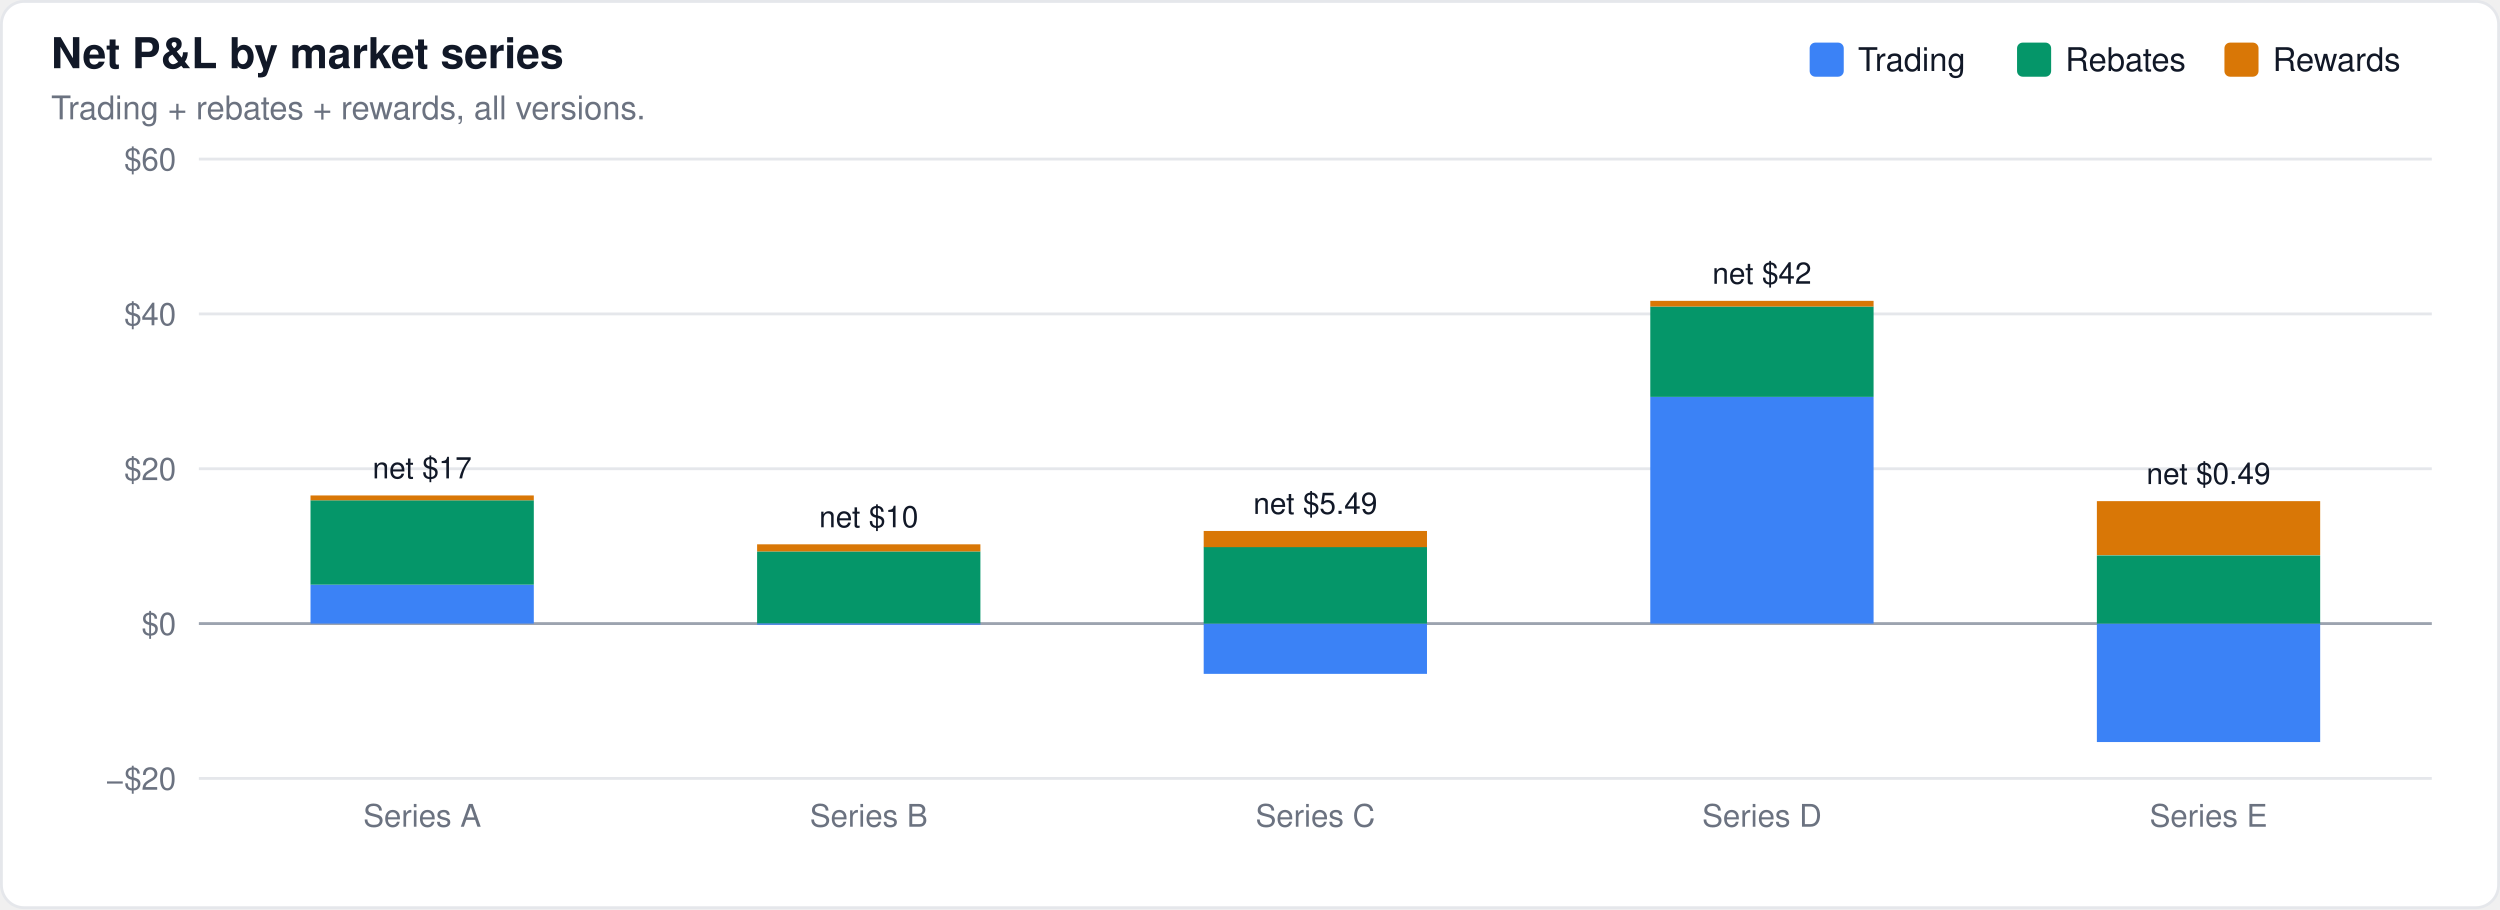
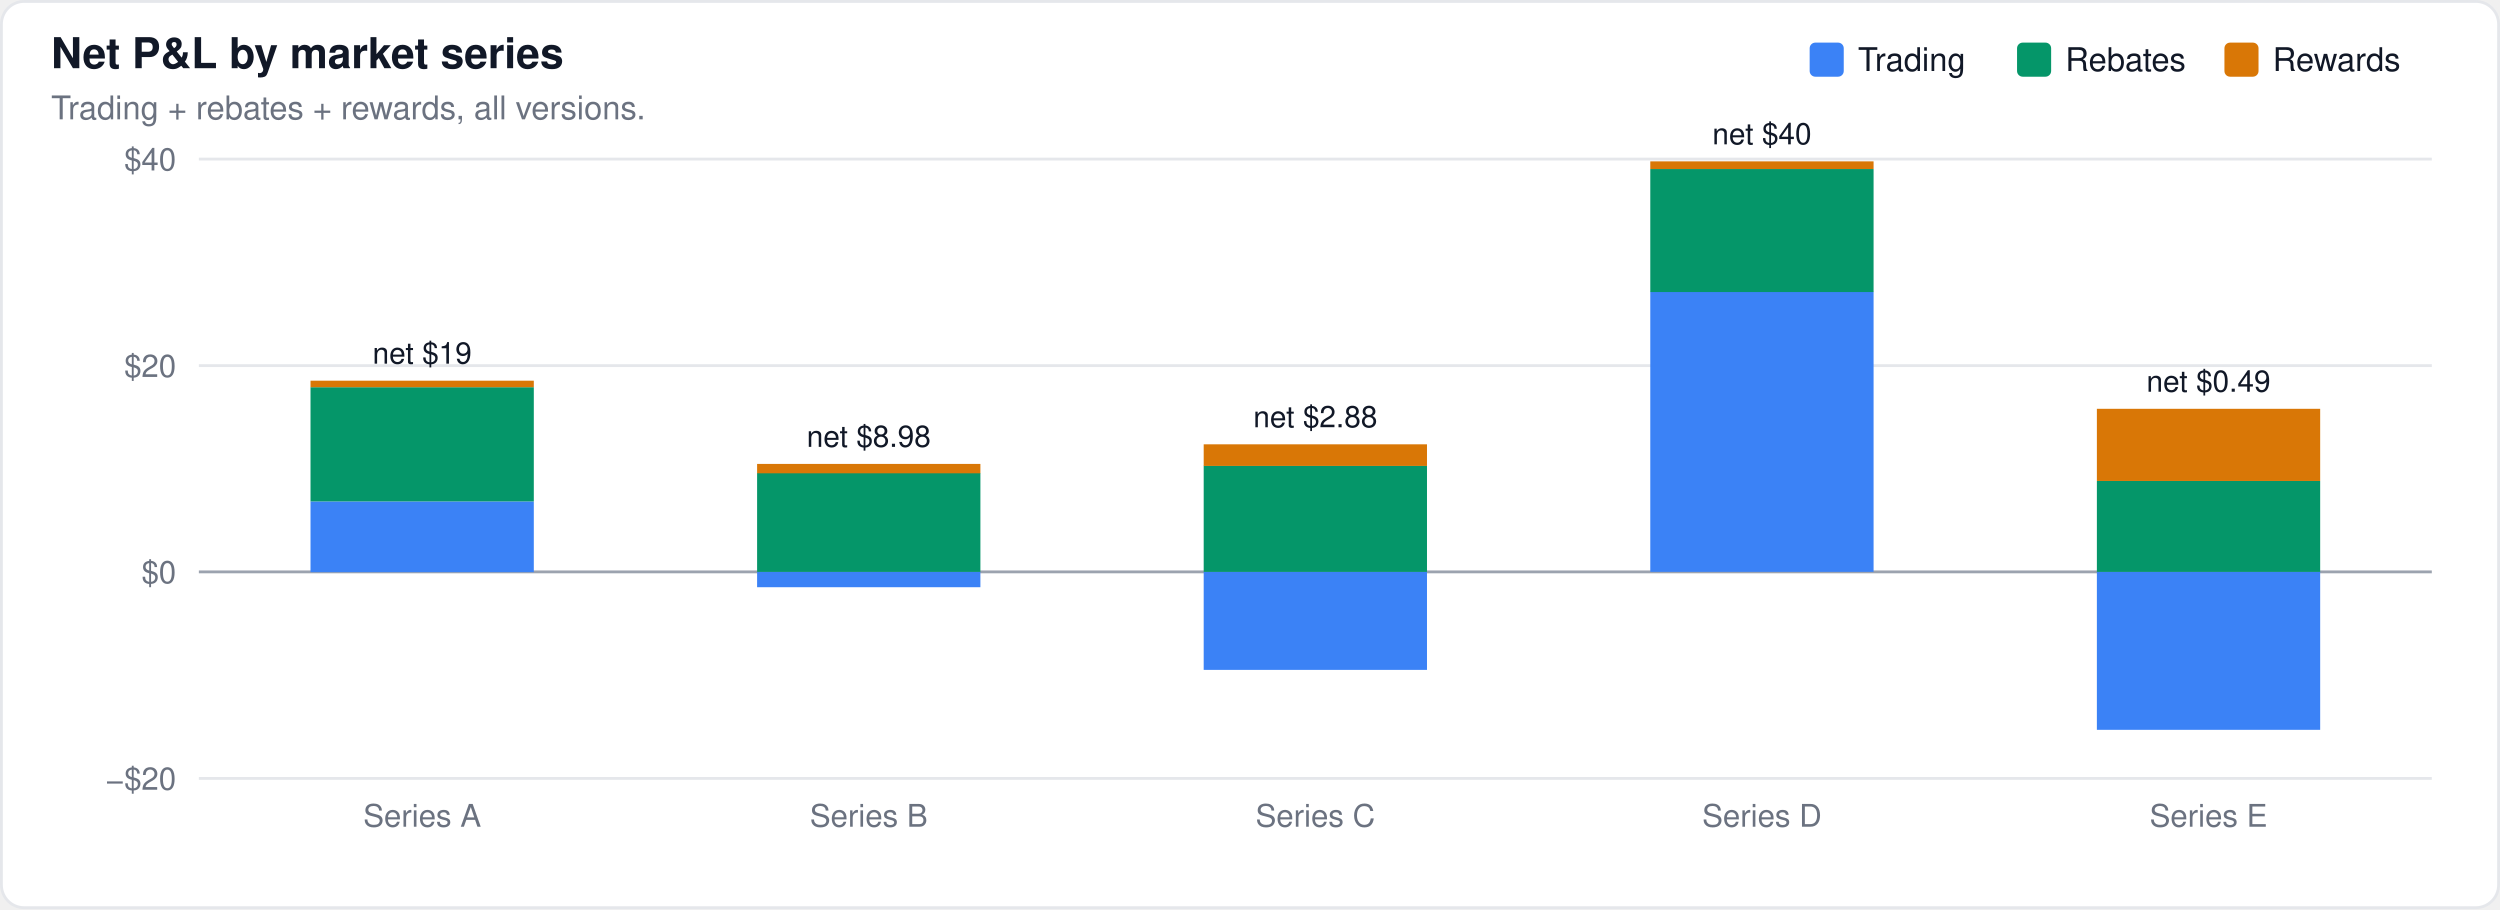
<svg xmlns="http://www.w3.org/2000/svg" width="880" height="320" viewBox="0 0 880 320" font-family="-apple-system,BlinkMacSystemFont,Segoe UI,Helvetica,Arial,sans-serif">
  <rect x="0.5" y="0.5" width="879" height="319" rx="8" fill="#ffffff" stroke="#e5e7eb" />
  <text x="18" y="24" font-size="15" font-weight="600" fill="#111827">Net P&amp;L by market series</text>
  <text x="18" y="42" font-size="11.5" fill="#6b7280">Trading + rebates + rewards, all versions.</text>
  <line x1="70" x2="856" y1="274.0" y2="274.0" stroke="#e5e7eb" stroke-width="1" />
  <text x="62" y="278.0" font-size="11" text-anchor="end" fill="#6b7280">−$20</text>
-   <line x1="70" x2="856" y1="219.5" y2="219.5" stroke="#9ca3af" stroke-width="1" />
-   <text x="62" y="223.5" font-size="11" text-anchor="end" fill="#6b7280">$0</text>
-   <line x1="70" x2="856" y1="165.0" y2="165.0" stroke="#e5e7eb" stroke-width="1" />
-   <text x="62" y="169.0" font-size="11" text-anchor="end" fill="#6b7280">$20</text>
-   <line x1="70" x2="856" y1="110.5" y2="110.5" stroke="#e5e7eb" stroke-width="1" />
-   <text x="62" y="114.5" font-size="11" text-anchor="end" fill="#6b7280">$40</text>
+   <line x1="70" x2="856" y1="201.3" y2="201.3" stroke="#9ca3af" stroke-width="1" />
+   <text x="62" y="205.3" font-size="11" text-anchor="end" fill="#6b7280">$0</text>
+   <line x1="70" x2="856" y1="128.7" y2="128.7" stroke="#e5e7eb" stroke-width="1" />
+   <text x="62" y="132.7" font-size="11" text-anchor="end" fill="#6b7280">$20</text>
  <line x1="70" x2="856" y1="56.0" y2="56.0" stroke="#e5e7eb" stroke-width="1" />
-   <text x="62" y="60.0" font-size="11" text-anchor="end" fill="#6b7280">$60</text>
-   <rect x="109.3" y="205.8" width="78.6" height="13.7" fill="#3b82f6" fill-opacity="1.0" />
-   <rect x="109.3" y="176.1" width="78.6" height="29.7" fill="#059669" fill-opacity="1.0" />
-   <rect x="109.3" y="174.4" width="78.6" height="1.7" fill="#d97706" fill-opacity="1.0" />
-   <text x="148.6" y="168.4" font-size="10.5" text-anchor="middle" fill="#111827" font-weight="400">net $17</text>
-   <rect x="266.5" y="219.4" width="78.6" height="0.5" fill="#3b82f6" fill-opacity="1.0" />
-   <rect x="266.5" y="194.1" width="78.6" height="25.3" fill="#059669" fill-opacity="1.0" />
-   <rect x="266.5" y="191.6" width="78.6" height="2.5" fill="#d97706" fill-opacity="1.0" />
-   <text x="305.8" y="185.6" font-size="10.5" text-anchor="middle" fill="#111827" font-weight="400">net $10</text>
-   <rect x="423.7" y="219.5" width="78.6" height="17.7" fill="#3b82f6" fill-opacity="1.0" />
-   <rect x="423.7" y="192.5" width="78.6" height="27.0" fill="#059669" fill-opacity="1.0" />
-   <rect x="423.7" y="186.9" width="78.6" height="5.7" fill="#d97706" fill-opacity="1.0" />
-   <text x="463.0" y="180.9" font-size="10.5" text-anchor="middle" fill="#111827" font-weight="400">net $5.49</text>
-   <rect x="580.9" y="139.7" width="78.6" height="79.8" fill="#3b82f6" fill-opacity="1.0" />
-   <rect x="580.9" y="107.9" width="78.6" height="31.8" fill="#059669" fill-opacity="1.0" />
-   <rect x="580.9" y="105.9" width="78.6" height="2.0" fill="#d97706" fill-opacity="1.0" />
-   <text x="620.2" y="99.9" font-size="10.5" text-anchor="middle" fill="#111827" font-weight="400">net $42</text>
-   <rect x="738.1" y="219.5" width="78.6" height="41.7" fill="#3b82f6" fill-opacity="1.0" />
-   <rect x="738.1" y="195.5" width="78.6" height="24.0" fill="#059669" fill-opacity="1.0" />
-   <rect x="738.1" y="176.4" width="78.6" height="19.0" fill="#d97706" fill-opacity="1.0" />
-   <text x="777.4" y="170.4" font-size="10.5" text-anchor="middle" fill="#111827" font-weight="400">net $0.49</text>
+   <text x="62" y="60.0" font-size="11" text-anchor="end" fill="#6b7280">$40</text>
+   <rect x="109.3" y="176.5" width="78.6" height="24.9" fill="#3b82f6" fill-opacity="1.0" />
+   <rect x="109.3" y="136.3" width="78.6" height="40.2" fill="#059669" fill-opacity="1.0" />
+   <rect x="109.3" y="134.0" width="78.6" height="2.3" fill="#d97706" fill-opacity="1.0" />
+   <text x="148.6" y="128.0" font-size="10.5" text-anchor="middle" fill="#111827" font-weight="400">net $19</text>
+   <rect x="266.5" y="201.3" width="78.6" height="5.4" fill="#3b82f6" fill-opacity="1.0" />
+   <rect x="266.5" y="166.5" width="78.6" height="34.8" fill="#059669" fill-opacity="1.0" />
+   <rect x="266.5" y="163.3" width="78.6" height="3.3" fill="#d97706" fill-opacity="1.0" />
+   <text x="305.8" y="157.3" font-size="10.5" text-anchor="middle" fill="#111827" font-weight="400">net $8.98</text>
+   <rect x="423.7" y="201.3" width="78.6" height="34.5" fill="#3b82f6" fill-opacity="1.0" />
+   <rect x="423.7" y="163.9" width="78.6" height="37.4" fill="#059669" fill-opacity="1.0" />
+   <rect x="423.7" y="156.4" width="78.6" height="7.6" fill="#d97706" fill-opacity="1.0" />
+   <text x="463.0" y="150.4" font-size="10.5" text-anchor="middle" fill="#111827" font-weight="400">net $2.88</text>
+   <rect x="580.9" y="102.7" width="78.6" height="98.6" fill="#3b82f6" fill-opacity="1.0" />
+   <rect x="580.9" y="59.5" width="78.6" height="43.3" fill="#059669" fill-opacity="1.0" />
+   <rect x="580.9" y="56.8" width="78.6" height="2.7" fill="#d97706" fill-opacity="1.0" />
+   <text x="620.2" y="50.8" font-size="10.5" text-anchor="middle" fill="#111827" font-weight="400">net $40</text>
+   <rect x="738.1" y="201.3" width="78.6" height="55.6" fill="#3b82f6" fill-opacity="1.0" />
+   <rect x="738.1" y="169.3" width="78.6" height="32.0" fill="#059669" fill-opacity="1.0" />
+   <rect x="738.1" y="143.9" width="78.6" height="25.4" fill="#d97706" fill-opacity="1.0" />
+   <text x="777.4" y="137.9" font-size="10.5" text-anchor="middle" fill="#111827" font-weight="400">net $0.49</text>
  <rect x="783.0" y="15" width="12" height="12" rx="2" fill="#d97706" />
  <text x="800.0" y="25" font-size="11.5" fill="#111827">Rewards</text>
  <rect x="710.0" y="15" width="12" height="12" rx="2" fill="#059669" />
  <text x="727.0" y="25" font-size="11.5" fill="#111827">Rebates</text>
  <rect x="637.0" y="15" width="12" height="12" rx="2" fill="#3b82f6" />
  <text x="654.0" y="25" font-size="11.5" fill="#111827">Trading</text>
  <text x="148.6" y="291" font-size="11" text-anchor="middle" fill="#6b7280">Series A</text>
  <text x="305.8" y="291" font-size="11" text-anchor="middle" fill="#6b7280">Series B</text>
  <text x="463.0" y="291" font-size="11" text-anchor="middle" fill="#6b7280">Series C</text>
  <text x="620.2" y="291" font-size="11" text-anchor="middle" fill="#6b7280">Series D</text>
  <text x="777.4" y="291" font-size="11" text-anchor="middle" fill="#6b7280">Series E</text>
</svg>
